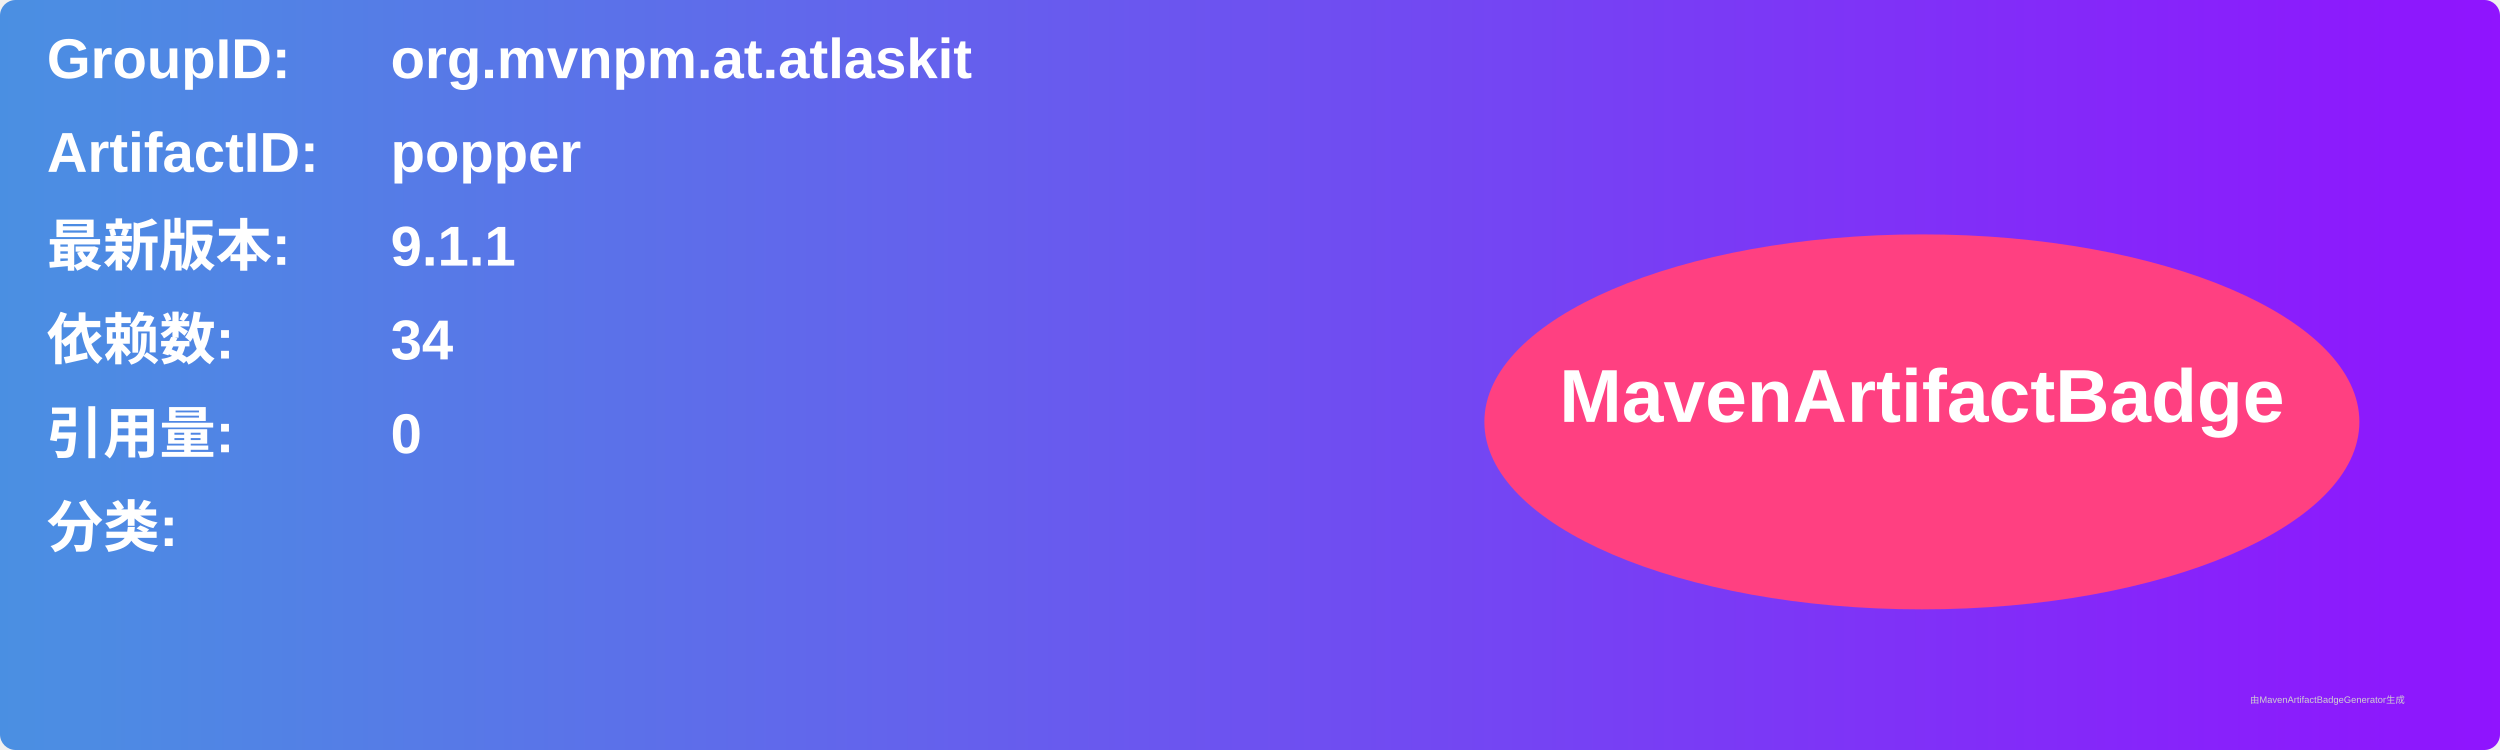
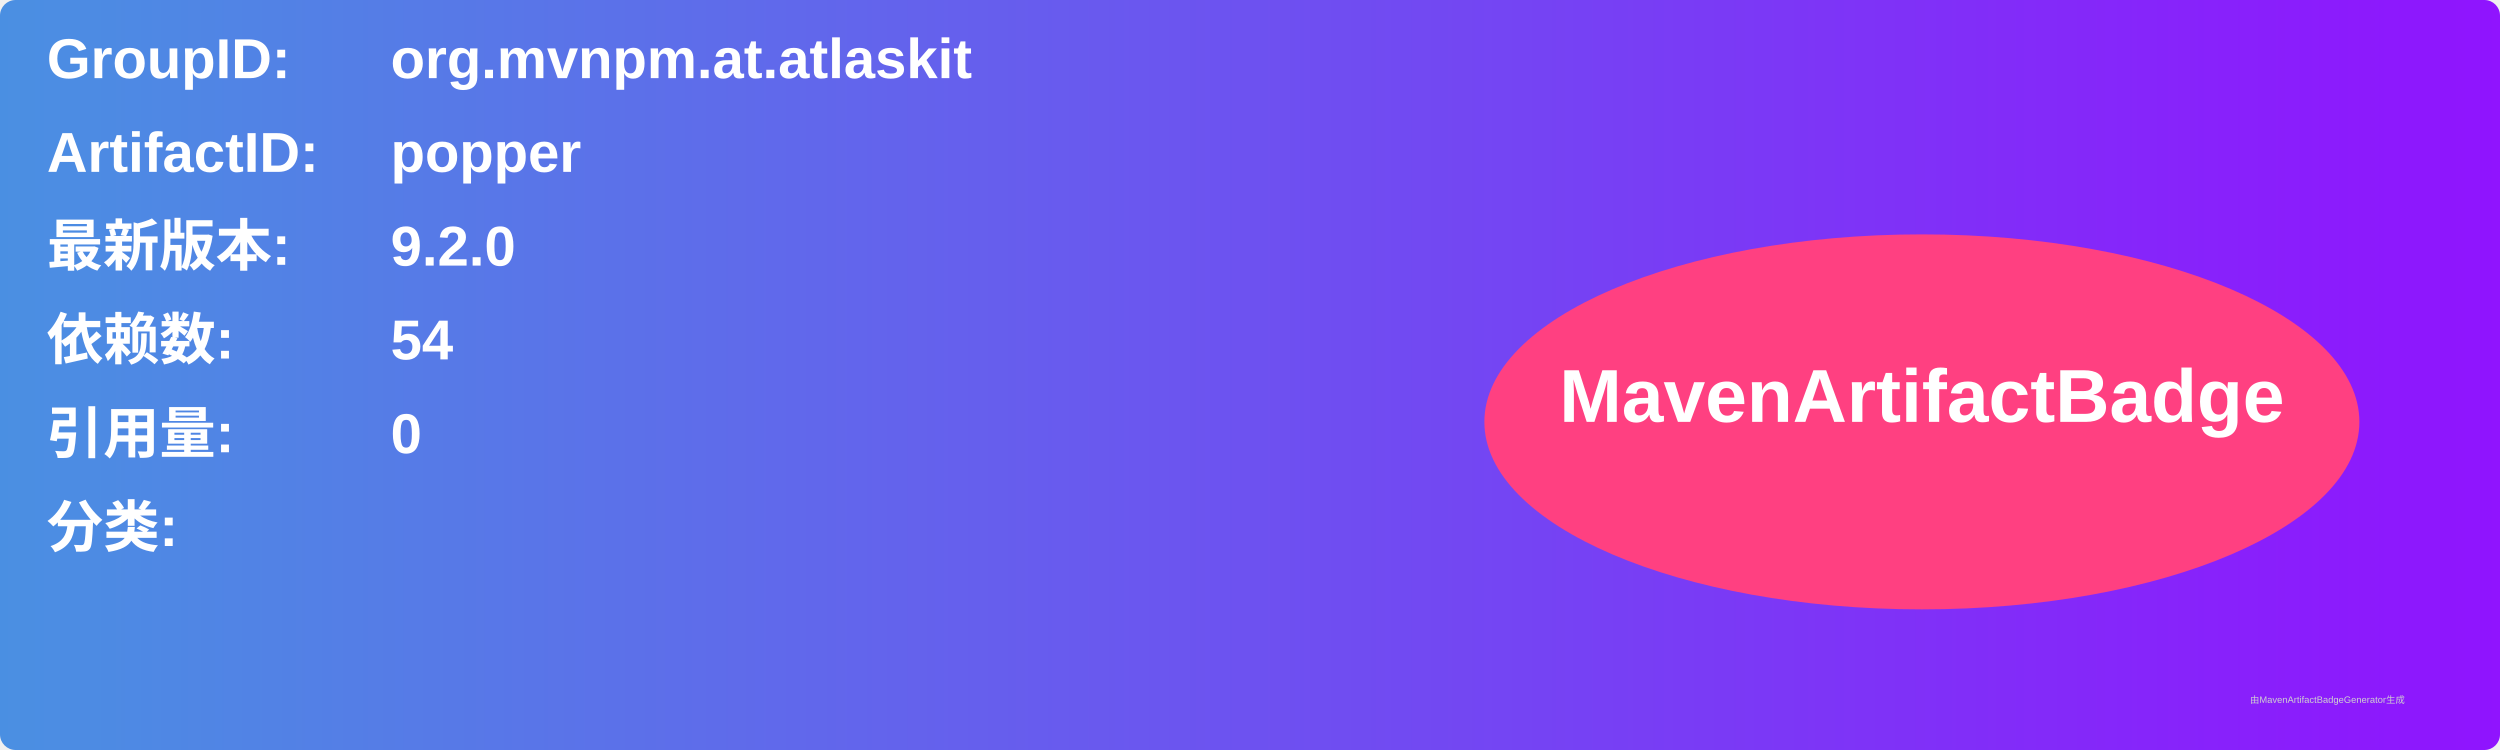
<svg xmlns="http://www.w3.org/2000/svg" width="800" height="240" viewBox="0 0 800 240">
  <linearGradient id="grad" x1="0%" y1="0%" x2="100%" y2="0%">
    <stop offset="0%" stop-color="#4a90e2" />
    <stop offset="100%" stop-color="#9013fe" />
  </linearGradient>
  <rect width="100%" height="100%" rx="5" ry="5" fill="url(#grad)" />
  <g transform="translate(15, 15)">
    <text x="0" y="10" font-family="Arial" font-size="18" fill="white" font-weight="bold" width="260">GroupID:</text>
    <text x="110" y="10" font-family="Arial" font-size="18" fill="white" font-weight="bold" width="460">org.mvnpm.at.atlaskit</text>
    <text x="0" y="40" font-family="Arial" font-size="18" fill="white" font-weight="bold" width="260">ArtifactID:</text>
    <text x="110" y="40" font-family="Arial" font-size="18" fill="white" font-weight="bold" width="460">popper</text>
    <text x="0" y="70" font-family="Arial" font-size="18" fill="white" font-weight="bold">最新版本:</text>
    <text x="110" y="70" font-family="Arial" font-size="18" fill="white" font-weight="bold">
-       <tspan font-weight="bold">9.1.1</tspan>
+       <tspan font-weight="bold">9.2.0</tspan>
    </text>
    <text x="0" y="100" font-family="Arial" font-size="18" fill="white" font-weight="bold">依赖数: </text>
    <text x="110" y="100" font-family="Arial" font-size="18" fill="white">
-       <tspan font-weight="bold">34</tspan>
+       <tspan font-weight="bold">54</tspan>
    </text>
    <text x="0" y="130" font-family="Arial" font-size="18" fill="white" font-weight="bold">引用量: </text>
    <text x="110" y="130" font-family="Arial" font-size="18" fill="white">
      <tspan font-weight="bold">0</tspan>
    </text>
    <text x="0" y="160" font-family="Arial" font-size="18" fill="white" font-weight="bold">分类:</text>
    <text x="10" y="190" font-family="Arial" font-size="10" fill="white">
      <tspan font-weight="bold" />
    </text>
    <ellipse cx="600" cy="120" rx="140" ry="60" fill="#ff4081" />
    <text x="600" y="120" text-anchor="middle" font-family="Arial" font-size="24" fill="white" font-weight="bold">MavenArtifactBadge</text>
  </g>
  <text x="720" y="225" font-family="Arial" font-size="3" fill="#d0d0d0">由MavenArtifactBadgeGenerator生成</text>
</svg>
